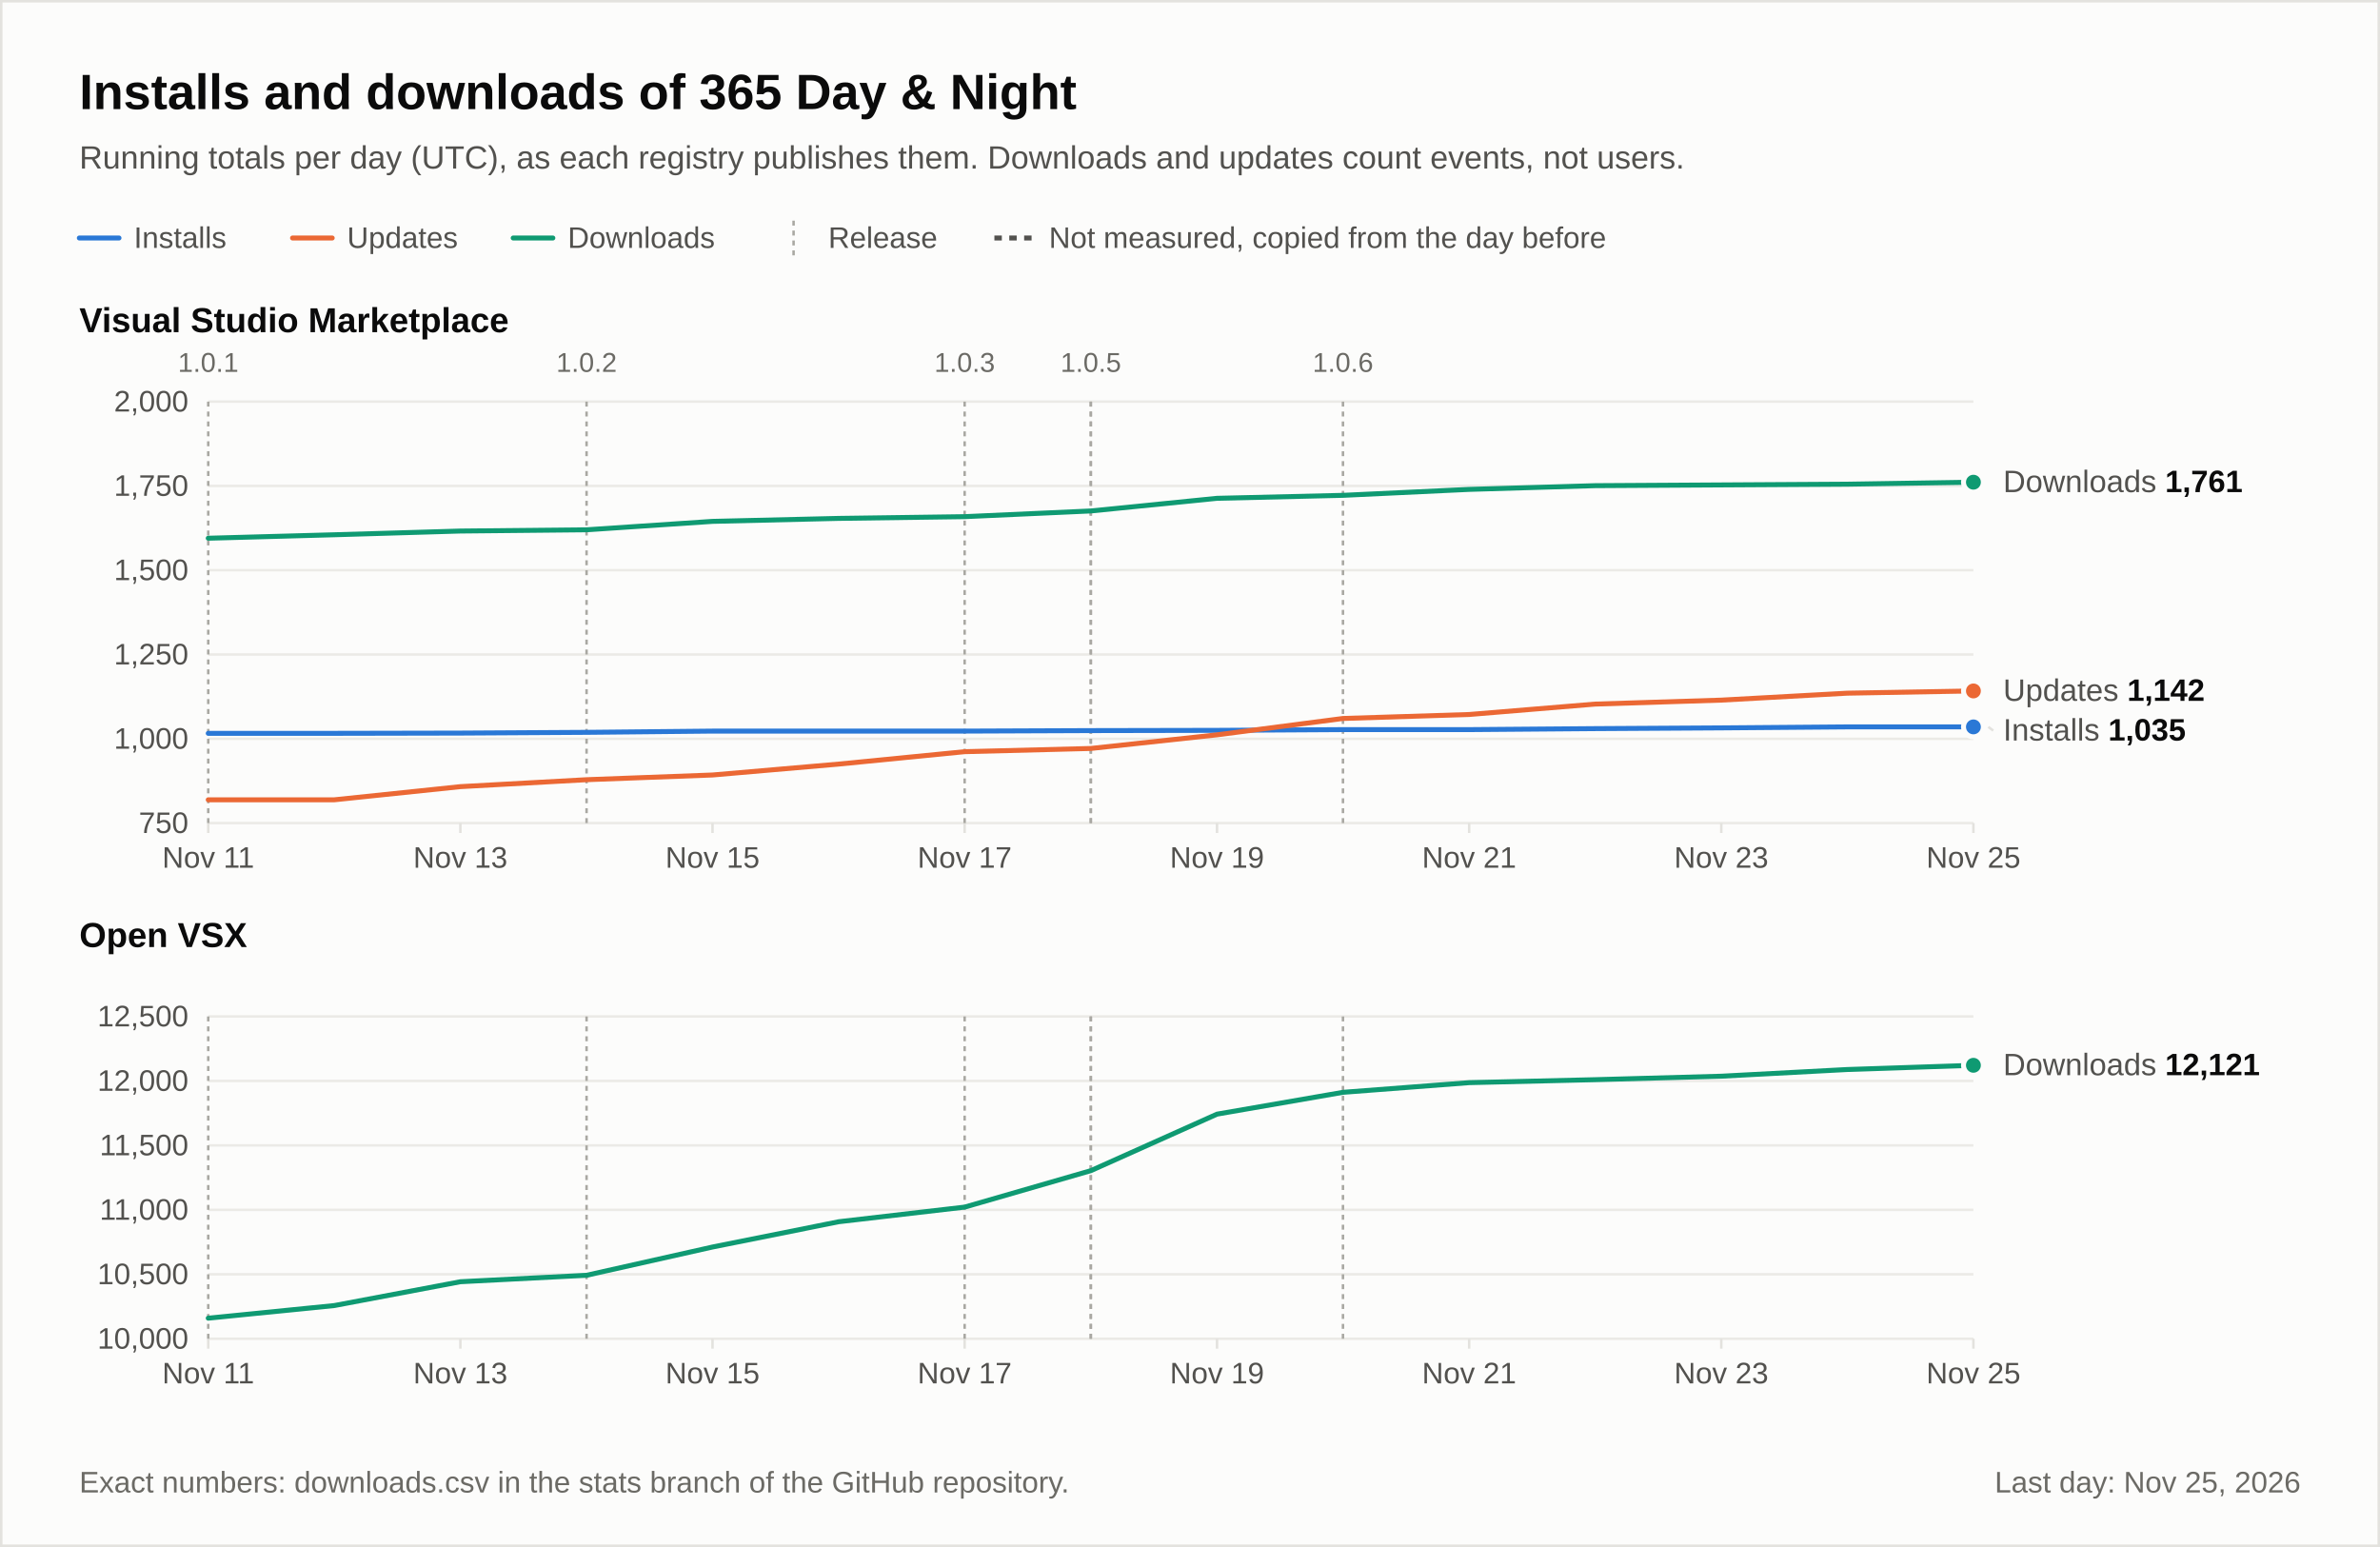
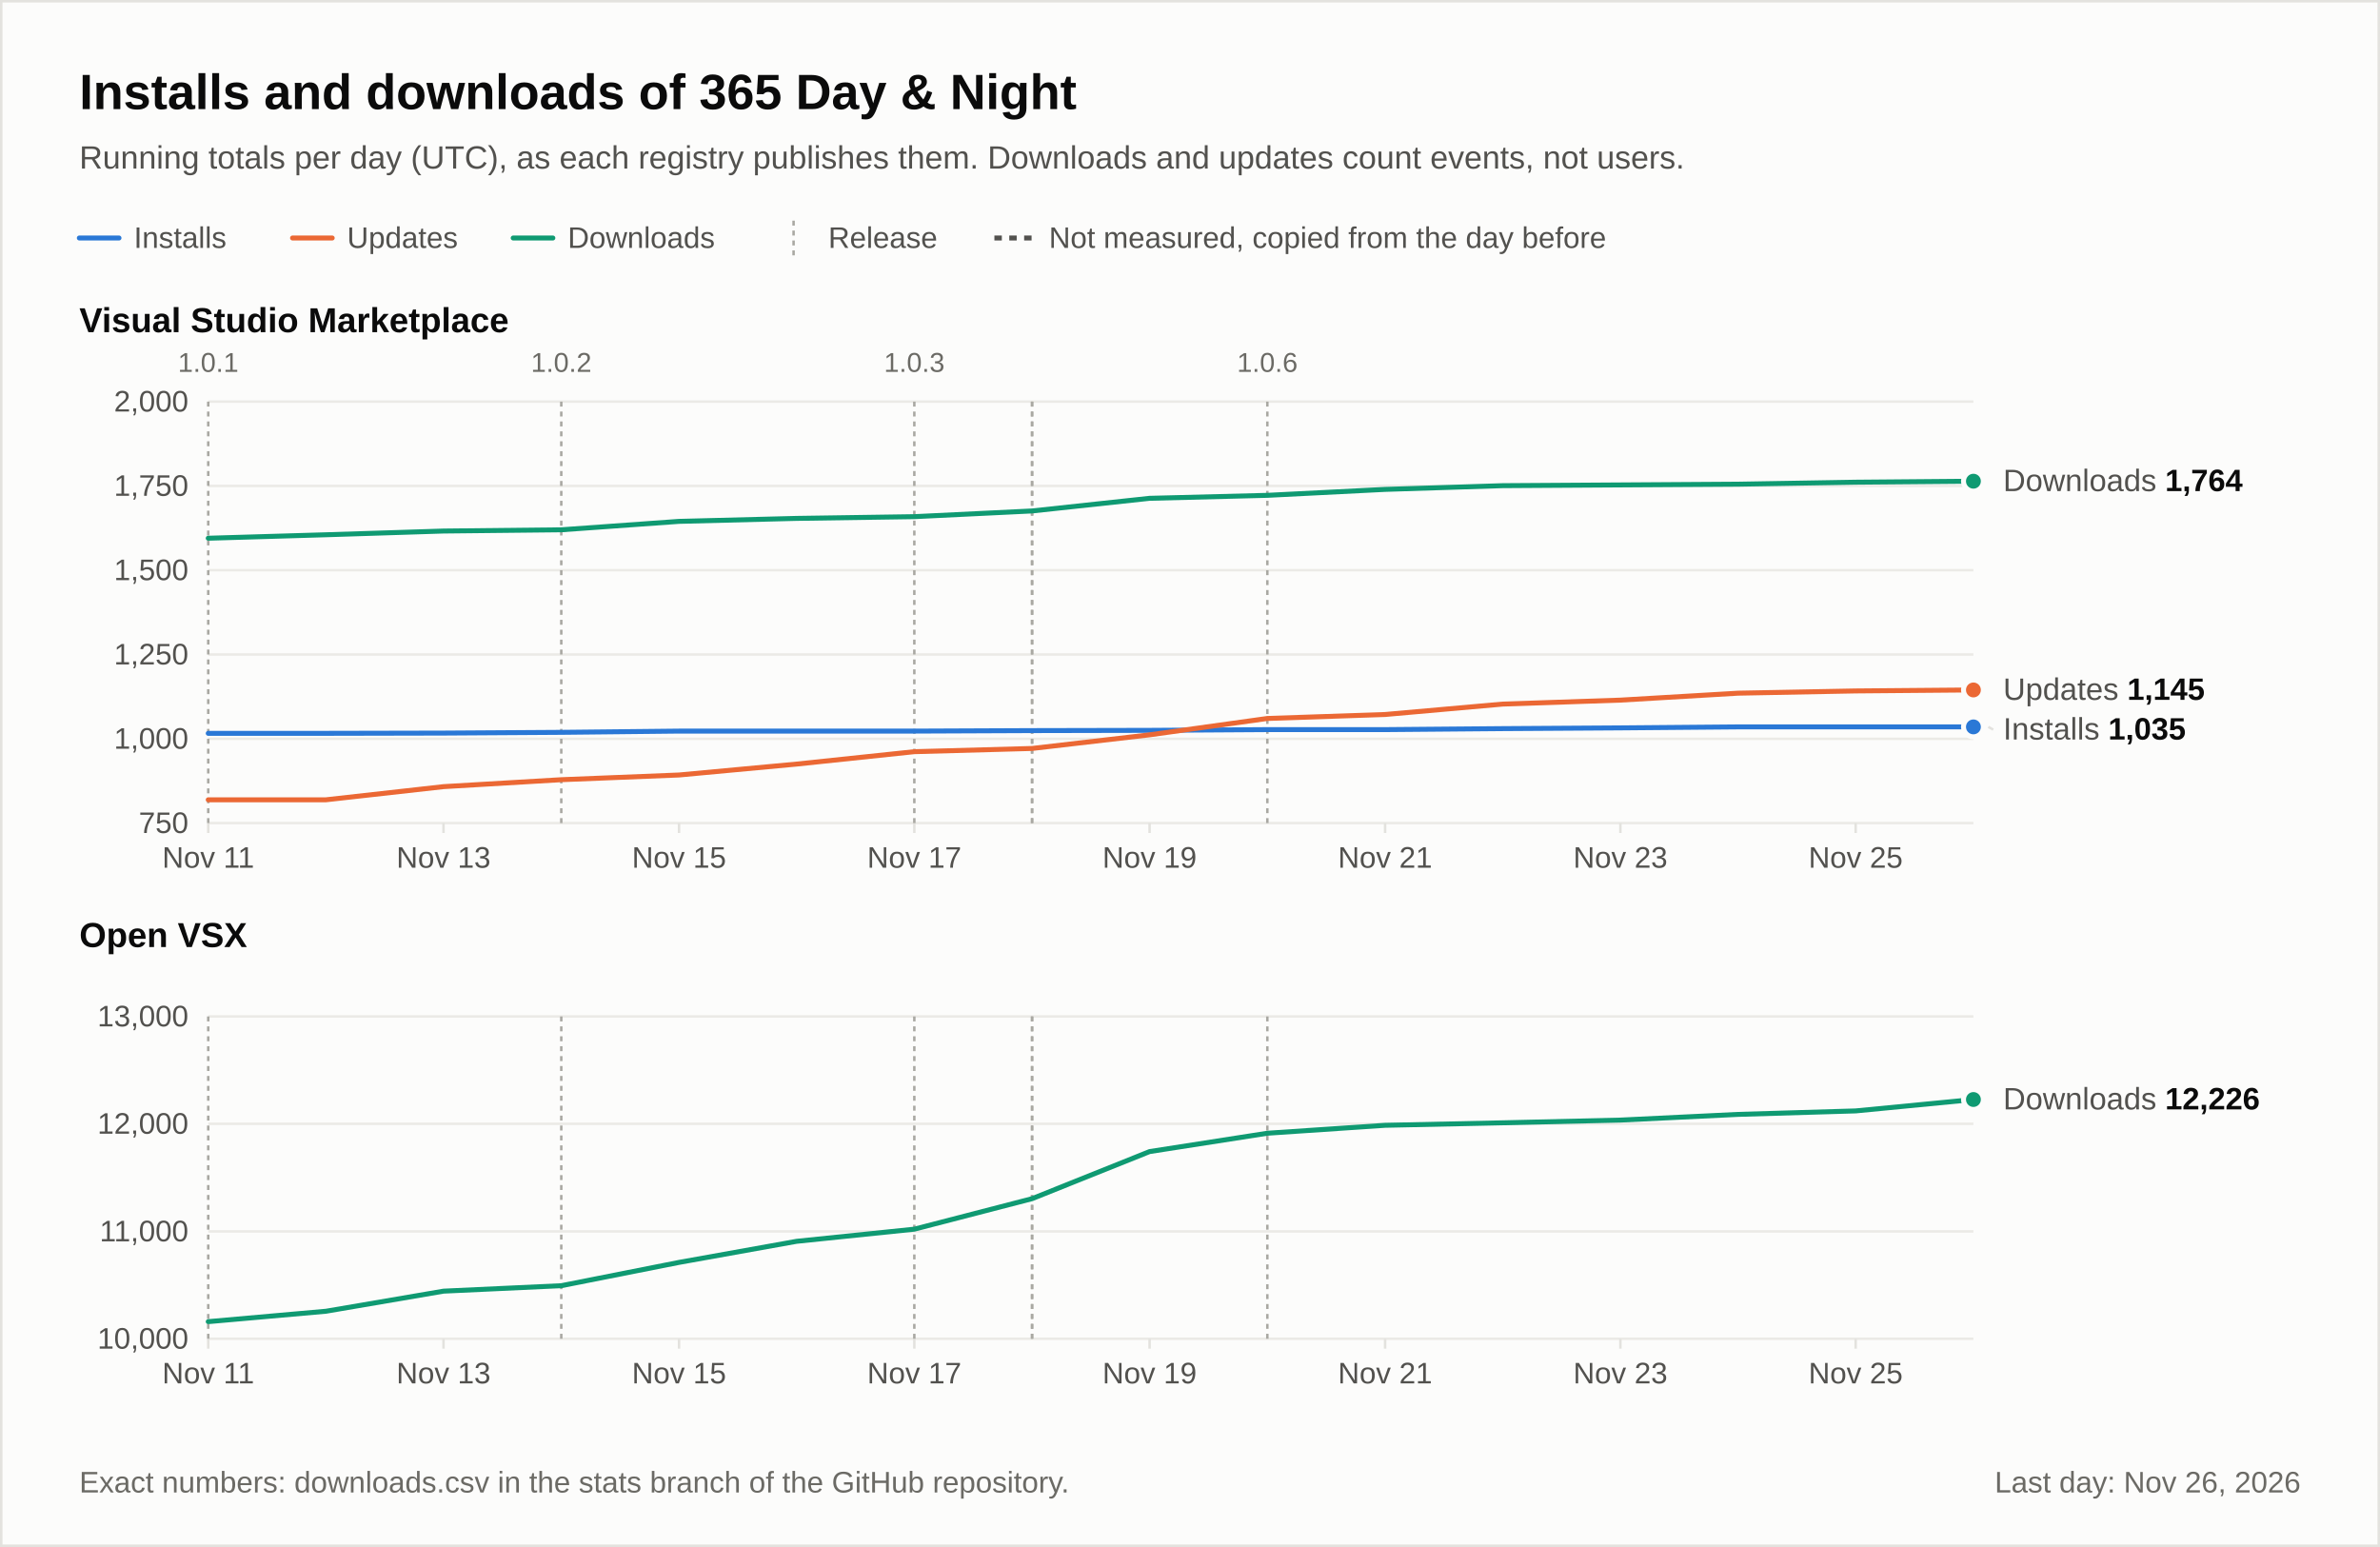
<svg xmlns="http://www.w3.org/2000/svg" width="960" height="624" viewBox="0 0 960 624" role="img" font-family="-apple-system, 'Segoe UI', 'Helvetica Neue', Arial, 'Liberation Sans', 'DejaVu Sans', sans-serif" style="font-variant-numeric: tabular-nums">
  <rect x="0.5" y="0.5" width="959" height="623" fill="#fcfcfb" stroke="#e3e2de" />
  <text x="32" y="44" font-size="20" fill="#0b0b0b" text-anchor="start" font-weight="600">Installs and downloads of 365 Day &amp; Night</text>
  <text x="32" y="68" font-size="13" fill="#52514e" text-anchor="start">Running totals per day (UTC), as each registry publishes them. Downloads and updates count events, not users.</text>
  <line x1="32" y1="96" x2="48" y2="96" stroke="#2a78d6" stroke-width="2" stroke-linecap="round" />
  <text x="54" y="100" font-size="12" fill="#52514e" text-anchor="start">Installs</text>
  <line x1="118" y1="96" x2="134" y2="96" stroke="#eb6834" stroke-width="2" stroke-linecap="round" />
  <text x="140" y="100" font-size="12" fill="#52514e" text-anchor="start">Updates</text>
  <line x1="207" y1="96" x2="223" y2="96" stroke="#0f9a72" stroke-width="2" stroke-linecap="round" />
  <text x="229" y="100" font-size="12" fill="#52514e" text-anchor="start">Downloads</text>
  <line x1="320.1" y1="89" x2="320.1" y2="103" stroke="#a9a8a2" stroke-dasharray="2 2" />
  <text x="334.1" y="100" font-size="12" fill="#52514e" text-anchor="start">Release</text>
  <line x1="401.1" y1="96" x2="417.1" y2="96" stroke="#52514e" stroke-width="2" stroke-dasharray="3 3" />
  <text x="423.1" y="100" font-size="12" fill="#52514e" text-anchor="start">Not measured, copied from the day before</text>
  <text x="32" y="134" font-size="14" fill="#0b0b0b" text-anchor="start" font-weight="600">Visual Studio Marketplace</text>
  <line x1="84" y1="332" x2="796" y2="332" stroke="#ebeae6" />
  <text x="76" y="336" font-size="12" fill="#52514e" text-anchor="end">750</text>
  <line x1="84" y1="298" x2="796" y2="298" stroke="#ebeae6" />
  <text x="76" y="302" font-size="12" fill="#52514e" text-anchor="end">1,000</text>
  <line x1="84" y1="264" x2="796" y2="264" stroke="#ebeae6" />
  <text x="76" y="268" font-size="12" fill="#52514e" text-anchor="end">1,250</text>
  <line x1="84" y1="230" x2="796" y2="230" stroke="#ebeae6" />
  <text x="76" y="234" font-size="12" fill="#52514e" text-anchor="end">1,500</text>
  <line x1="84" y1="196" x2="796" y2="196" stroke="#ebeae6" />
  <text x="76" y="200" font-size="12" fill="#52514e" text-anchor="end">1,750</text>
  <line x1="84" y1="162" x2="796" y2="162" stroke="#ebeae6" />
  <text x="76" y="166" font-size="12" fill="#52514e" text-anchor="end">2,000</text>
  <line x1="84" y1="332" x2="84" y2="336" stroke="#e3e2de" />
  <text x="84" y="350" font-size="12" fill="#52514e" text-anchor="middle">Nov 11</text>
-   <line x1="185.7" y1="332" x2="185.7" y2="336" stroke="#e3e2de" />
-   <text x="185.7" y="350" font-size="12" fill="#52514e" text-anchor="middle">Nov 13</text>
-   <line x1="287.4" y1="332" x2="287.4" y2="336" stroke="#e3e2de" />
-   <text x="287.4" y="350" font-size="12" fill="#52514e" text-anchor="middle">Nov 15</text>
-   <line x1="389.1" y1="332" x2="389.1" y2="336" stroke="#e3e2de" />
-   <text x="389.1" y="350" font-size="12" fill="#52514e" text-anchor="middle">Nov 17</text>
-   <line x1="490.9" y1="332" x2="490.9" y2="336" stroke="#e3e2de" />
-   <text x="490.9" y="350" font-size="12" fill="#52514e" text-anchor="middle">Nov 19</text>
-   <line x1="592.6" y1="332" x2="592.6" y2="336" stroke="#e3e2de" />
-   <text x="592.6" y="350" font-size="12" fill="#52514e" text-anchor="middle">Nov 21</text>
-   <line x1="694.3" y1="332" x2="694.3" y2="336" stroke="#e3e2de" />
-   <text x="694.3" y="350" font-size="12" fill="#52514e" text-anchor="middle">Nov 23</text>
-   <line x1="796" y1="332" x2="796" y2="336" stroke="#e3e2de" />
-   <text x="796" y="350" font-size="12" fill="#52514e" text-anchor="middle">Nov 25</text>
+   <line x1="178.9" y1="332" x2="178.9" y2="336" stroke="#e3e2de" />
+   <text x="178.9" y="350" font-size="12" fill="#52514e" text-anchor="middle">Nov 13</text>
+   <line x1="273.9" y1="332" x2="273.9" y2="336" stroke="#e3e2de" />
+   <text x="273.9" y="350" font-size="12" fill="#52514e" text-anchor="middle">Nov 15</text>
+   <line x1="368.8" y1="332" x2="368.8" y2="336" stroke="#e3e2de" />
+   <text x="368.8" y="350" font-size="12" fill="#52514e" text-anchor="middle">Nov 17</text>
+   <line x1="463.7" y1="332" x2="463.7" y2="336" stroke="#e3e2de" />
+   <text x="463.7" y="350" font-size="12" fill="#52514e" text-anchor="middle">Nov 19</text>
+   <line x1="558.7" y1="332" x2="558.7" y2="336" stroke="#e3e2de" />
+   <text x="558.7" y="350" font-size="12" fill="#52514e" text-anchor="middle">Nov 21</text>
+   <line x1="653.6" y1="332" x2="653.6" y2="336" stroke="#e3e2de" />
+   <text x="653.6" y="350" font-size="12" fill="#52514e" text-anchor="middle">Nov 23</text>
+   <line x1="748.5" y1="332" x2="748.5" y2="336" stroke="#e3e2de" />
+   <text x="748.5" y="350" font-size="12" fill="#52514e" text-anchor="middle">Nov 25</text>
  <line x1="84" y1="162" x2="84" y2="332" stroke="#a9a8a2" stroke-dasharray="2 2" />
  <text x="84" y="150" font-size="11" fill="#6b6a65" text-anchor="middle">1.0.1</text>
-   <line x1="236.6" y1="162" x2="236.6" y2="332" stroke="#a9a8a2" stroke-dasharray="2 2" />
-   <text x="236.6" y="150" font-size="11" fill="#6b6a65" text-anchor="middle">1.0.2</text>
-   <line x1="389.1" y1="162" x2="389.1" y2="332" stroke="#a9a8a2" stroke-dasharray="2 2" />
-   <text x="389.1" y="150" font-size="11" fill="#6b6a65" text-anchor="middle">1.0.3</text>
-   <line x1="440" y1="162" x2="440" y2="332" stroke="#a9a8a2" stroke-dasharray="2 2" />
-   <text x="440" y="150" font-size="11" fill="#6b6a65" text-anchor="middle">1.0.5</text>
-   <line x1="440" y1="162" x2="440" y2="332" stroke="#a9a8a2" stroke-dasharray="2 2" />
-   <line x1="541.7" y1="162" x2="541.7" y2="332" stroke="#a9a8a2" stroke-dasharray="2 2" />
-   <text x="541.7" y="150" font-size="11" fill="#6b6a65" text-anchor="middle">1.0.6</text>
-   <path d="M84,217.1L134.9,215.7L185.7,214.2L236.6,213.7L287.4,210.3L338.3,209.1L389.1,208.4L440,206.1L490.9,201L541.7,199.8L592.6,197.4L643.4,195.9L694.3,195.6L745.1,195.3L796,194.5" fill="none" stroke="#0f9a72" stroke-width="2" stroke-linecap="round" stroke-linejoin="round" />
-   <circle cx="796" cy="194.5" r="4" fill="#0f9a72" stroke="#fcfcfb" stroke-width="2" />
-   <path d="M84,295.8L134.9,295.8L185.7,295.7L236.6,295.4L287.4,294.9L338.3,294.9L389.1,294.9L440,294.7L490.9,294.6L541.7,294.3L592.6,294.3L643.4,293.9L694.3,293.6L745.1,293.2L796,293.2" fill="none" stroke="#2a78d6" stroke-width="2" stroke-linecap="round" stroke-linejoin="round" />
+   <line x1="226.4" y1="162" x2="226.4" y2="332" stroke="#a9a8a2" stroke-dasharray="2 2" />
+   <text x="226.4" y="150" font-size="11" fill="#6b6a65" text-anchor="middle">1.0.2</text>
+   <line x1="368.8" y1="162" x2="368.8" y2="332" stroke="#a9a8a2" stroke-dasharray="2 2" />
+   <text x="368.8" y="150" font-size="11" fill="#6b6a65" text-anchor="middle">1.0.3</text>
+   <line x1="416.3" y1="162" x2="416.3" y2="332" stroke="#a9a8a2" stroke-dasharray="2 2" />
+   <line x1="416.3" y1="162" x2="416.3" y2="332" stroke="#a9a8a2" stroke-dasharray="2 2" />
+   <line x1="511.2" y1="162" x2="511.2" y2="332" stroke="#a9a8a2" stroke-dasharray="2 2" />
+   <text x="511.2" y="150" font-size="11" fill="#6b6a65" text-anchor="middle">1.0.6</text>
+   <path d="M84,217.1L131.5,215.7L178.9,214.2L226.4,213.7L273.9,210.3L321.3,209.1L368.8,208.4L416.3,206.1L463.7,201L511.2,199.8L558.7,197.4L606.1,195.9L653.6,195.6L701.1,195.3L748.5,194.5L796,194.1" fill="none" stroke="#0f9a72" stroke-width="2" stroke-linecap="round" stroke-linejoin="round" />
+   <circle cx="796" cy="194.1" r="4" fill="#0f9a72" stroke="#fcfcfb" stroke-width="2" />
+   <path d="M84,295.8L131.5,295.8L178.9,295.7L226.4,295.4L273.9,294.9L321.3,294.9L368.8,294.9L416.3,294.7L463.7,294.6L511.2,294.3L558.7,294.3L606.1,293.9L653.6,293.6L701.1,293.2L748.5,293.2L796,293.2" fill="none" stroke="#2a78d6" stroke-width="2" stroke-linecap="round" stroke-linejoin="round" />
  <circle cx="796" cy="293.2" r="4" fill="#2a78d6" stroke="#fcfcfb" stroke-width="2" />
-   <path d="M84,322.6L134.9,322.6L185.7,317.3L236.6,314.5L287.4,312.6L338.3,308.2L389.1,303.2L440,301.9L490.9,296.4L541.7,289.8L592.6,288.2L643.4,284L694.3,282.4L745.1,279.6L796,278.7" fill="none" stroke="#eb6834" stroke-width="2" stroke-linecap="round" stroke-linejoin="round" />
-   <circle cx="796" cy="278.7" r="4" fill="#eb6834" stroke="#fcfcfb" stroke-width="2" />
-   <text x="808" y="198.5" font-size="12.5">
+   <path d="M84,322.6L131.5,322.6L178.9,317.3L226.4,314.5L273.9,312.6L321.3,308.2L368.8,303.2L416.3,301.9L463.7,296.4L511.2,289.8L558.7,288.2L606.1,284L653.6,282.4L701.1,279.6L748.5,278.7L796,278.3" fill="none" stroke="#eb6834" stroke-width="2" stroke-linecap="round" stroke-linejoin="round" />
+   <circle cx="796" cy="278.3" r="4" fill="#eb6834" stroke="#fcfcfb" stroke-width="2" />
+   <text x="808" y="198.1" font-size="12.5">
    <tspan fill="#52514e">Downloads</tspan>
-     <tspan fill="#0b0b0b" font-weight="600">1,761</tspan>
+     <tspan fill="#0b0b0b" font-weight="600">1,764</tspan>
  </text>
-   <line x1="802" y1="293.2" x2="804" y2="294.7" stroke="#e3e2de" />
-   <text x="808" y="298.7" font-size="12.5">
+   <line x1="802" y1="293.2" x2="804" y2="294.3" stroke="#e3e2de" />
+   <text x="808" y="298.3" font-size="12.5">
    <tspan fill="#52514e">Installs</tspan>
    <tspan fill="#0b0b0b" font-weight="600">1,035</tspan>
  </text>
-   <text x="808" y="282.7" font-size="12.5">
+   <text x="808" y="282.3" font-size="12.5">
    <tspan fill="#52514e">Updates</tspan>
-     <tspan fill="#0b0b0b" font-weight="600">1,142</tspan>
+     <tspan fill="#0b0b0b" font-weight="600">1,145</tspan>
  </text>
  <text x="32" y="382" font-size="14" fill="#0b0b0b" text-anchor="start" font-weight="600">Open VSX</text>
  <line x1="84" y1="540" x2="796" y2="540" stroke="#ebeae6" />
  <text x="76" y="544" font-size="12" fill="#52514e" text-anchor="end">10,000</text>
-   <line x1="84" y1="514" x2="796" y2="514" stroke="#ebeae6" />
-   <text x="76" y="518" font-size="12" fill="#52514e" text-anchor="end">10,500</text>
-   <line x1="84" y1="488" x2="796" y2="488" stroke="#ebeae6" />
-   <text x="76" y="492" font-size="12" fill="#52514e" text-anchor="end">11,000</text>
-   <line x1="84" y1="462" x2="796" y2="462" stroke="#ebeae6" />
-   <text x="76" y="466" font-size="12" fill="#52514e" text-anchor="end">11,500</text>
-   <line x1="84" y1="436" x2="796" y2="436" stroke="#ebeae6" />
-   <text x="76" y="440" font-size="12" fill="#52514e" text-anchor="end">12,000</text>
+   <line x1="84" y1="496.7" x2="796" y2="496.7" stroke="#ebeae6" />
+   <text x="76" y="500.7" font-size="12" fill="#52514e" text-anchor="end">11,000</text>
+   <line x1="84" y1="453.3" x2="796" y2="453.3" stroke="#ebeae6" />
+   <text x="76" y="457.3" font-size="12" fill="#52514e" text-anchor="end">12,000</text>
  <line x1="84" y1="410" x2="796" y2="410" stroke="#ebeae6" />
-   <text x="76" y="414" font-size="12" fill="#52514e" text-anchor="end">12,500</text>
+   <text x="76" y="414" font-size="12" fill="#52514e" text-anchor="end">13,000</text>
  <line x1="84" y1="540" x2="84" y2="544" stroke="#e3e2de" />
  <text x="84" y="558" font-size="12" fill="#52514e" text-anchor="middle">Nov 11</text>
-   <line x1="185.7" y1="540" x2="185.7" y2="544" stroke="#e3e2de" />
-   <text x="185.7" y="558" font-size="12" fill="#52514e" text-anchor="middle">Nov 13</text>
-   <line x1="287.4" y1="540" x2="287.4" y2="544" stroke="#e3e2de" />
-   <text x="287.4" y="558" font-size="12" fill="#52514e" text-anchor="middle">Nov 15</text>
-   <line x1="389.1" y1="540" x2="389.1" y2="544" stroke="#e3e2de" />
-   <text x="389.1" y="558" font-size="12" fill="#52514e" text-anchor="middle">Nov 17</text>
-   <line x1="490.9" y1="540" x2="490.9" y2="544" stroke="#e3e2de" />
-   <text x="490.9" y="558" font-size="12" fill="#52514e" text-anchor="middle">Nov 19</text>
-   <line x1="592.6" y1="540" x2="592.6" y2="544" stroke="#e3e2de" />
-   <text x="592.6" y="558" font-size="12" fill="#52514e" text-anchor="middle">Nov 21</text>
-   <line x1="694.3" y1="540" x2="694.3" y2="544" stroke="#e3e2de" />
-   <text x="694.3" y="558" font-size="12" fill="#52514e" text-anchor="middle">Nov 23</text>
-   <line x1="796" y1="540" x2="796" y2="544" stroke="#e3e2de" />
-   <text x="796" y="558" font-size="12" fill="#52514e" text-anchor="middle">Nov 25</text>
+   <line x1="178.9" y1="540" x2="178.9" y2="544" stroke="#e3e2de" />
+   <text x="178.9" y="558" font-size="12" fill="#52514e" text-anchor="middle">Nov 13</text>
+   <line x1="273.9" y1="540" x2="273.9" y2="544" stroke="#e3e2de" />
+   <text x="273.9" y="558" font-size="12" fill="#52514e" text-anchor="middle">Nov 15</text>
+   <line x1="368.8" y1="540" x2="368.8" y2="544" stroke="#e3e2de" />
+   <text x="368.8" y="558" font-size="12" fill="#52514e" text-anchor="middle">Nov 17</text>
+   <line x1="463.7" y1="540" x2="463.7" y2="544" stroke="#e3e2de" />
+   <text x="463.7" y="558" font-size="12" fill="#52514e" text-anchor="middle">Nov 19</text>
+   <line x1="558.7" y1="540" x2="558.7" y2="544" stroke="#e3e2de" />
+   <text x="558.7" y="558" font-size="12" fill="#52514e" text-anchor="middle">Nov 21</text>
+   <line x1="653.6" y1="540" x2="653.6" y2="544" stroke="#e3e2de" />
+   <text x="653.6" y="558" font-size="12" fill="#52514e" text-anchor="middle">Nov 23</text>
+   <line x1="748.5" y1="540" x2="748.5" y2="544" stroke="#e3e2de" />
+   <text x="748.5" y="558" font-size="12" fill="#52514e" text-anchor="middle">Nov 25</text>
  <line x1="84" y1="410" x2="84" y2="540" stroke="#a9a8a2" stroke-dasharray="2 2" />
-   <line x1="236.6" y1="410" x2="236.6" y2="540" stroke="#a9a8a2" stroke-dasharray="2 2" />
-   <line x1="389.1" y1="410" x2="389.1" y2="540" stroke="#a9a8a2" stroke-dasharray="2 2" />
-   <line x1="440" y1="410" x2="440" y2="540" stroke="#a9a8a2" stroke-dasharray="2 2" />
-   <line x1="440" y1="410" x2="440" y2="540" stroke="#a9a8a2" stroke-dasharray="2 2" />
-   <line x1="541.7" y1="410" x2="541.7" y2="540" stroke="#a9a8a2" stroke-dasharray="2 2" />
-   <path d="M84,531.7L134.9,526.6L185.7,517L236.6,514.4L287.4,503L338.3,492.8L389.1,486.9L440,472.2L490.9,449.4L541.7,440.6L592.6,436.7L643.4,435.5L694.3,434.1L745.1,431.4L796,429.7" fill="none" stroke="#0f9a72" stroke-width="2" stroke-linecap="round" stroke-linejoin="round" />
-   <circle cx="796" cy="429.7" r="4" fill="#0f9a72" stroke="#fcfcfb" stroke-width="2" />
-   <text x="808" y="433.7" font-size="12.5">
+   <line x1="226.4" y1="410" x2="226.4" y2="540" stroke="#a9a8a2" stroke-dasharray="2 2" />
+   <line x1="368.8" y1="410" x2="368.8" y2="540" stroke="#a9a8a2" stroke-dasharray="2 2" />
+   <line x1="416.3" y1="410" x2="416.3" y2="540" stroke="#a9a8a2" stroke-dasharray="2 2" />
+   <line x1="416.3" y1="410" x2="416.3" y2="540" stroke="#a9a8a2" stroke-dasharray="2 2" />
+   <line x1="511.2" y1="410" x2="511.2" y2="540" stroke="#a9a8a2" stroke-dasharray="2 2" />
+   <path d="M84,533.1L131.5,528.9L178.9,520.8L226.4,518.6L273.9,509.2L321.3,500.7L368.8,495.8L416.3,483.5L463.7,464.5L511.2,457.1L558.7,453.9L606.1,452.9L653.6,451.8L701.1,449.5L748.5,448.1L796,443.5" fill="none" stroke="#0f9a72" stroke-width="2" stroke-linecap="round" stroke-linejoin="round" />
+   <circle cx="796" cy="443.5" r="4" fill="#0f9a72" stroke="#fcfcfb" stroke-width="2" />
+   <text x="808" y="447.5" font-size="12.5">
    <tspan fill="#52514e">Downloads</tspan>
-     <tspan fill="#0b0b0b" font-weight="600">12,121</tspan>
+     <tspan fill="#0b0b0b" font-weight="600">12,226</tspan>
  </text>
  <text x="32" y="602" font-size="12" fill="#6b6a65" text-anchor="start">Exact numbers: downloads.csv in the stats branch of the GitHub repository.</text>
-   <text x="928" y="602" font-size="12" fill="#6b6a65" text-anchor="end">Last day: Nov 25, 2026</text>
+   <text x="928" y="602" font-size="12" fill="#6b6a65" text-anchor="end">Last day: Nov 26, 2026</text>
</svg>
